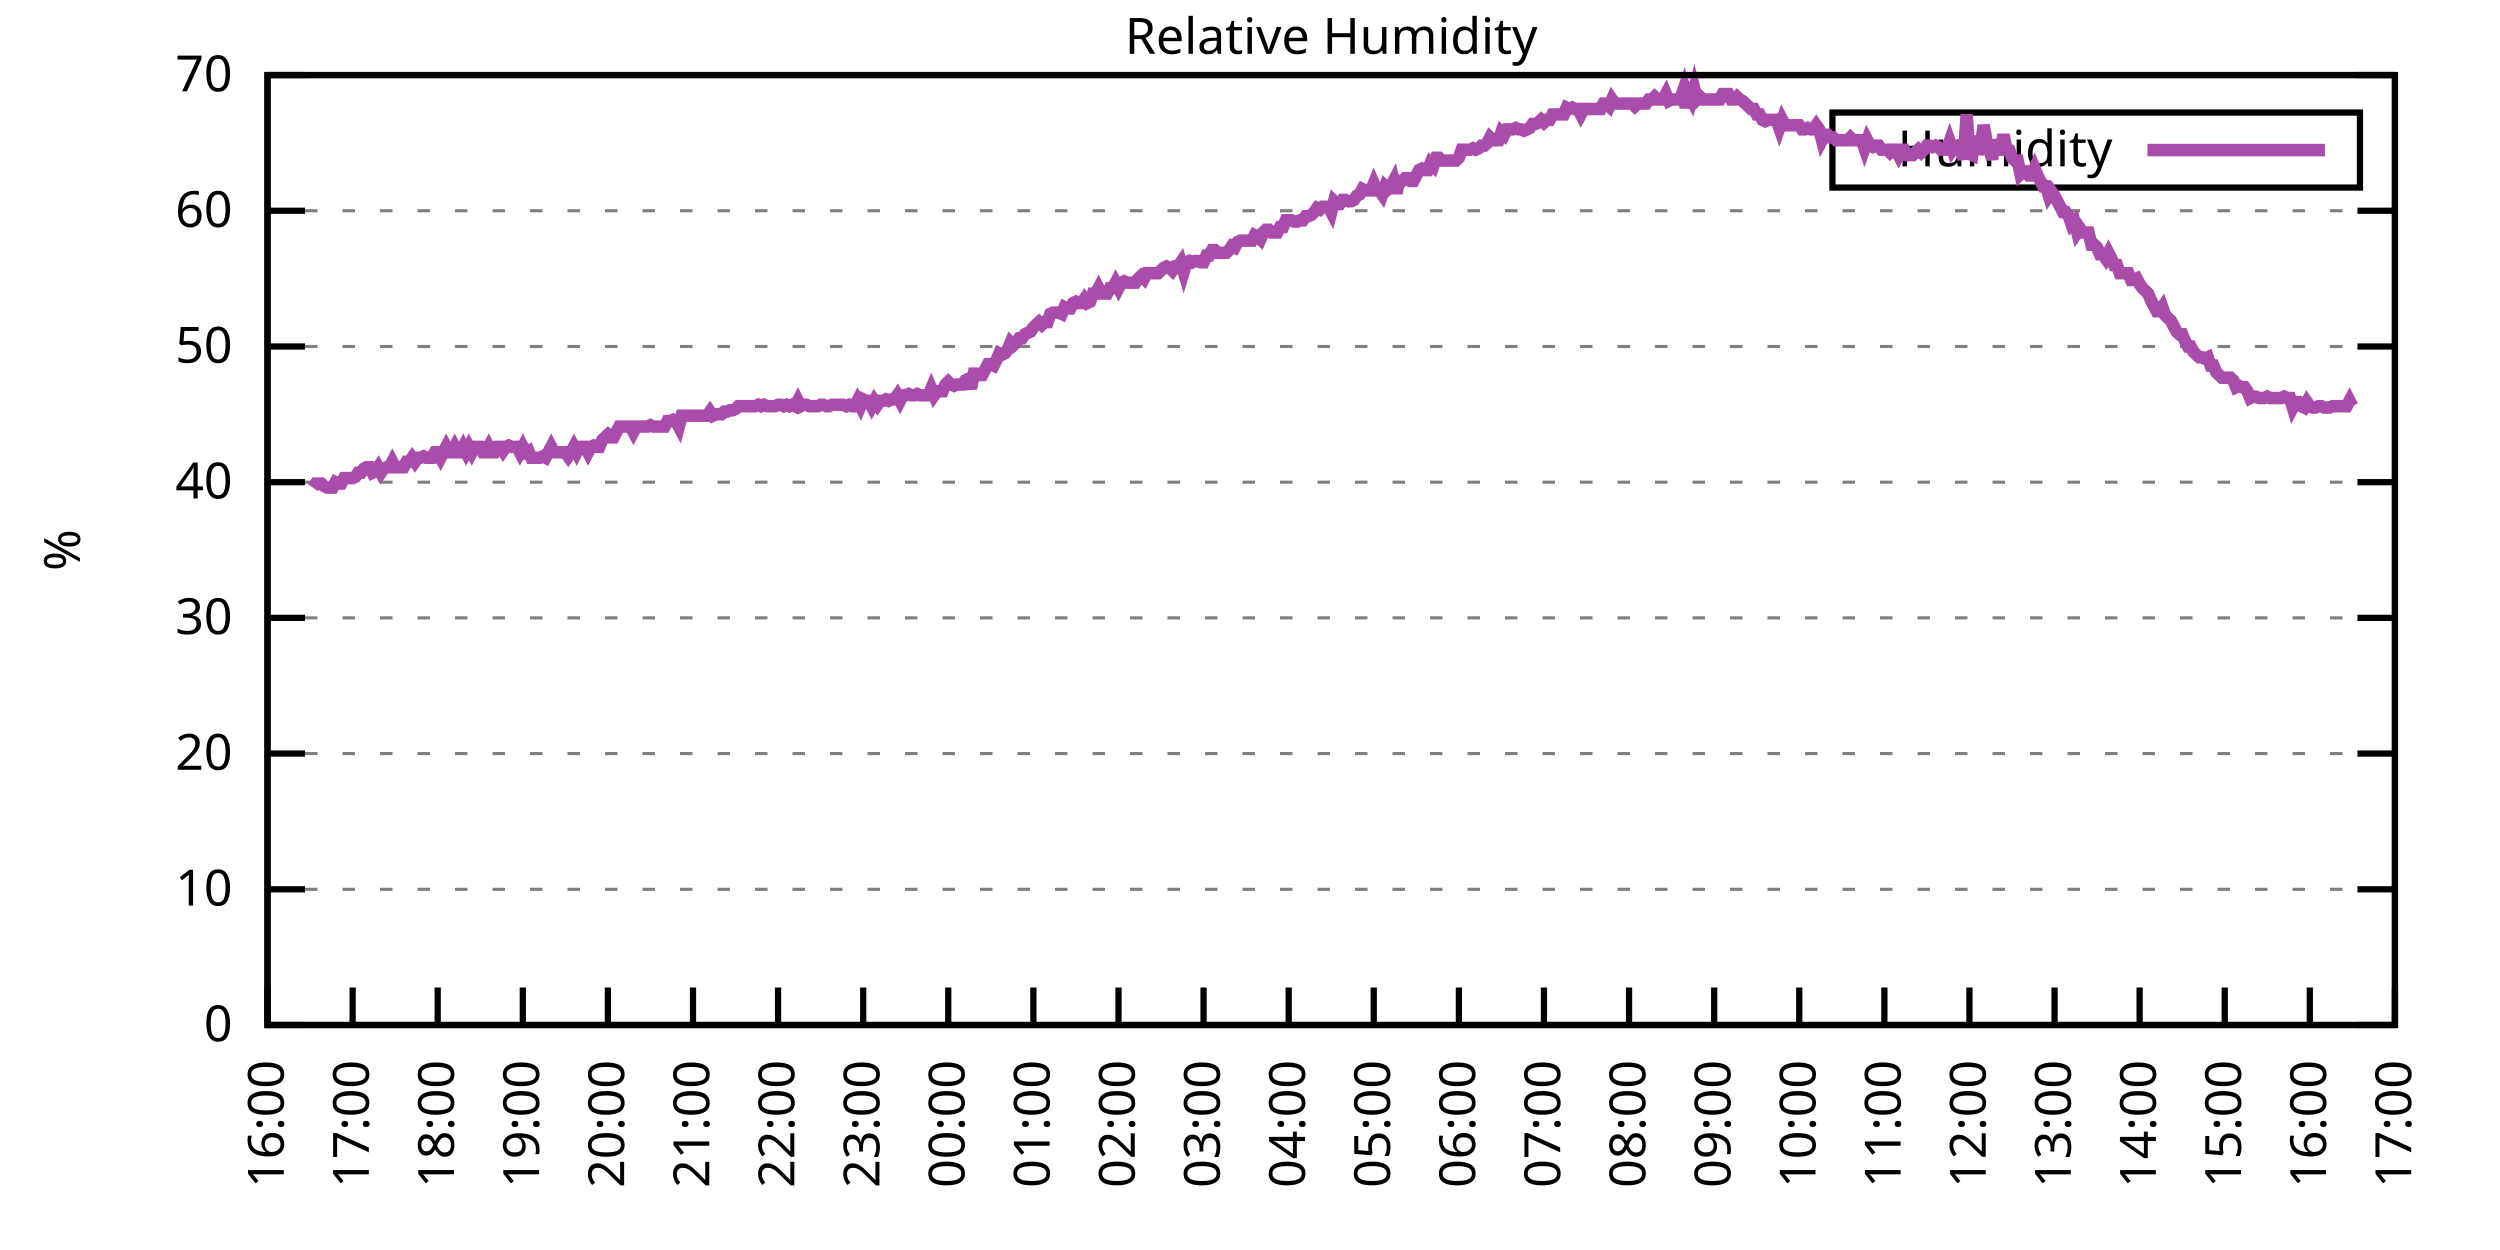
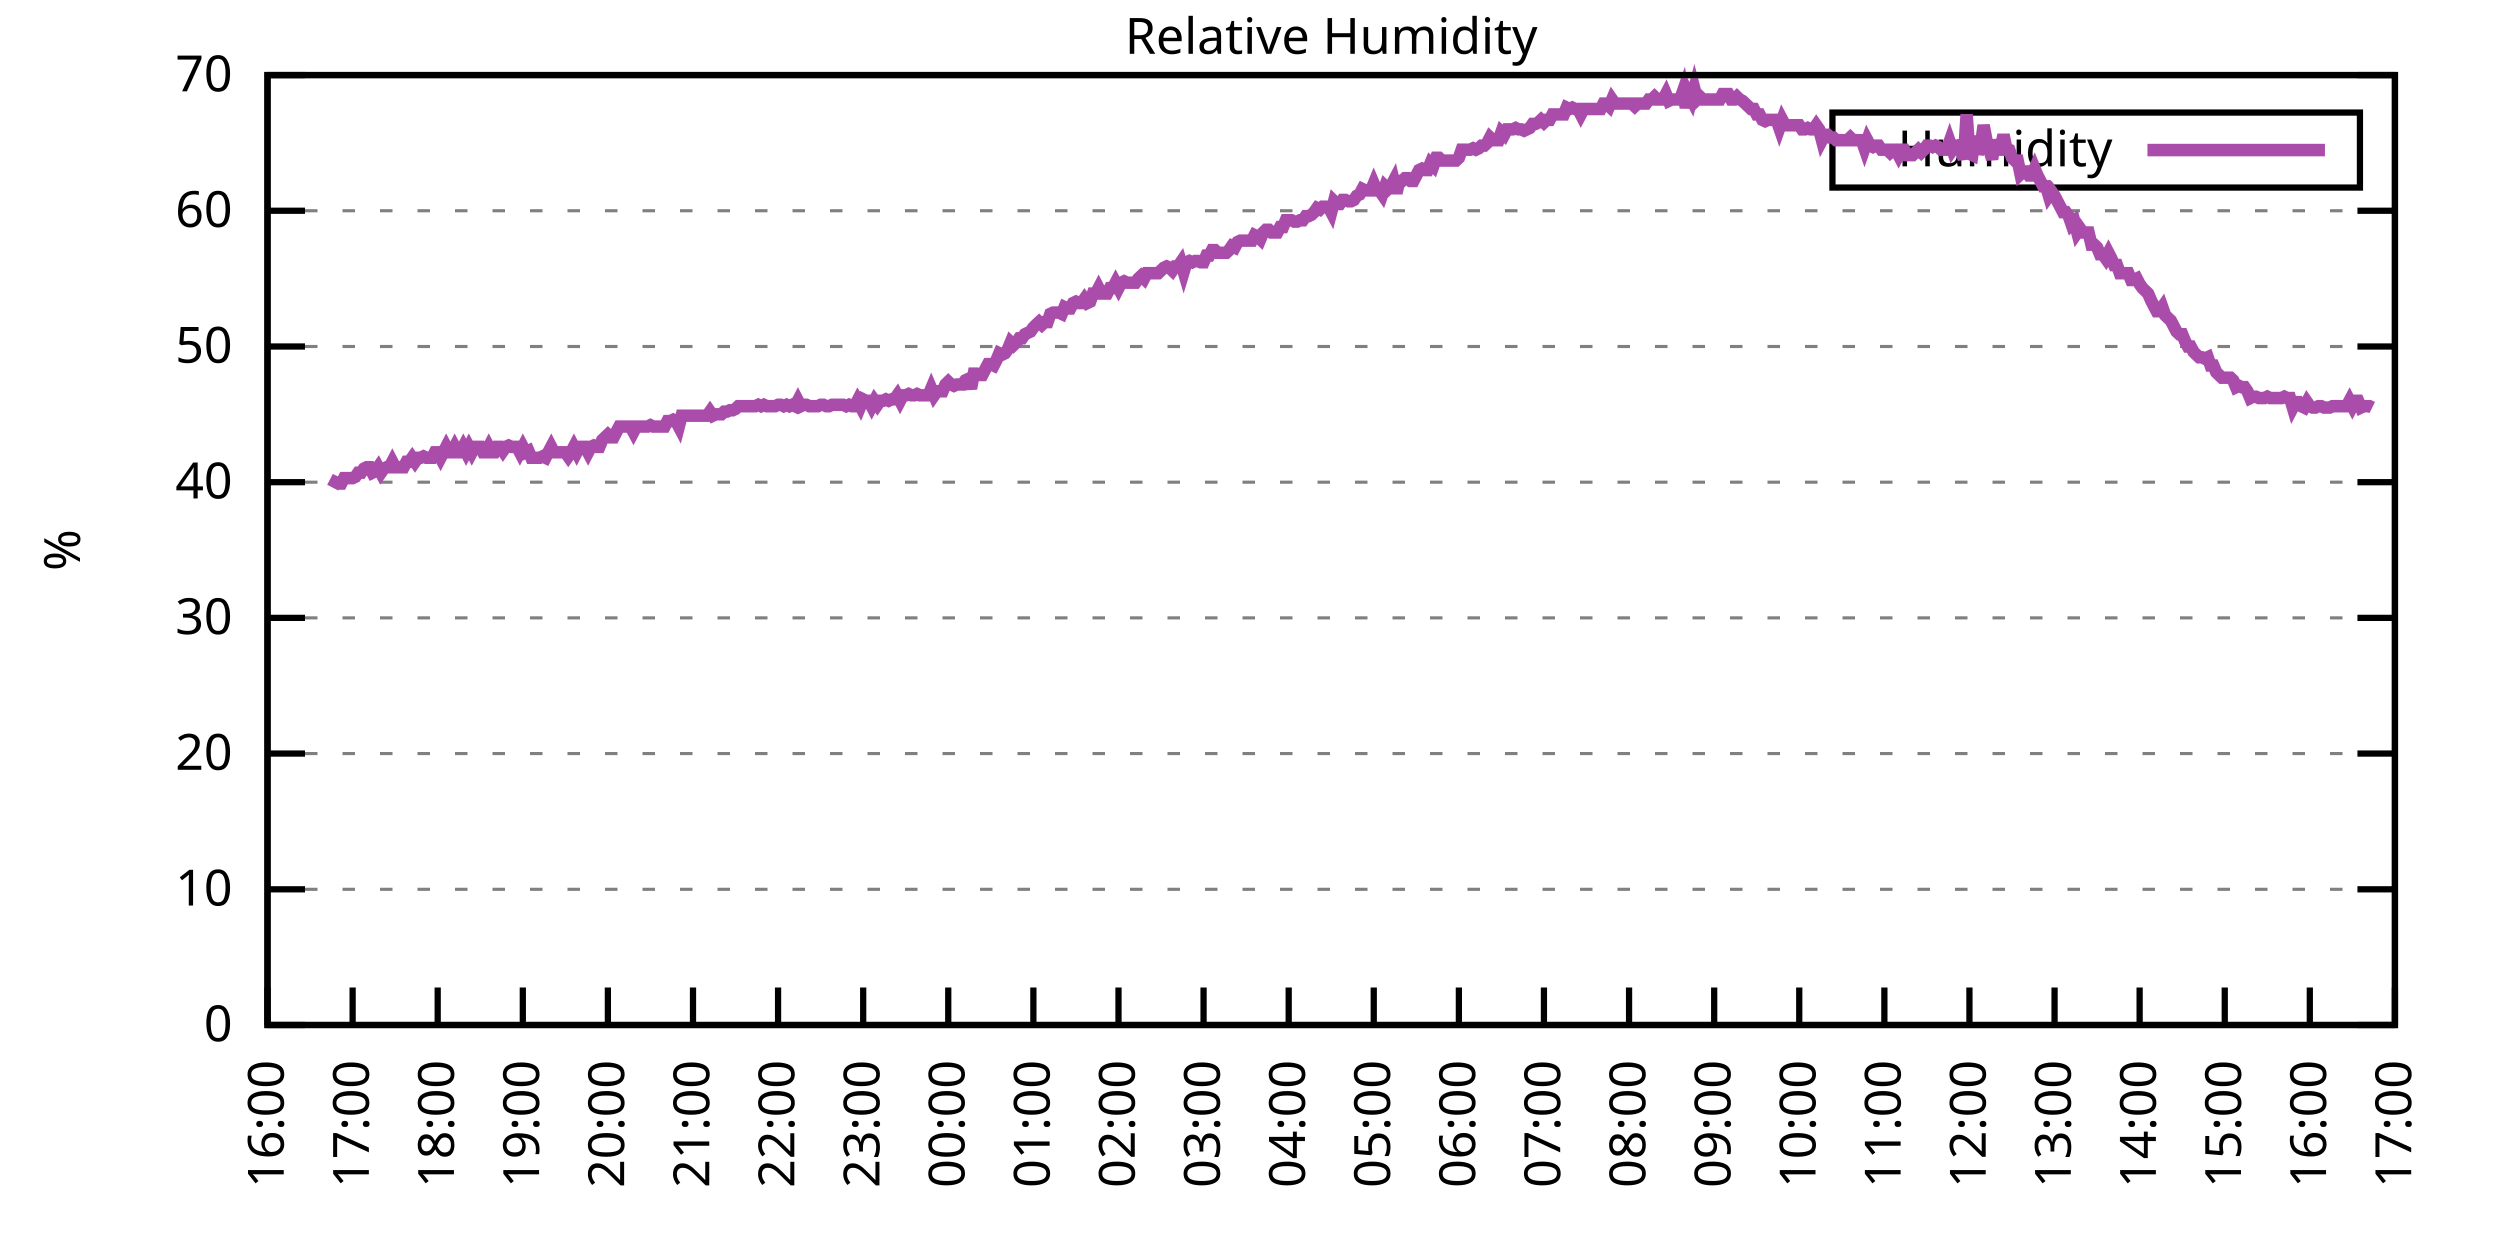
<svg xmlns="http://www.w3.org/2000/svg" xmlns:xlink="http://www.w3.org/1999/xlink" width="400" height="200" viewBox="0 0 400 200">
  <g id="gnuplot_canvas">
    <rect x="0" y="0" width="400" height="200" fill="none" />
    <defs>
      <circle id="gpDot" r="0.5" stroke-width="0.5" stroke="currentColor" />
      <path id="gpPt0" stroke-width="0.333" stroke="currentColor" d="M-1,0 h2 M0,-1 v2" />
      <path id="gpPt1" stroke-width="0.333" stroke="currentColor" d="M-1,-1 L1,1 M1,-1 L-1,1" />
      <path id="gpPt2" stroke-width="0.333" stroke="currentColor" d="M-1,0 L1,0 M0,-1 L0,1 M-1,-1 L1,1 M-1,1 L1,-1" />
      <rect id="gpPt3" stroke-width="0.333" stroke="currentColor" x="-1" y="-1" width="2" height="2" />
      <rect id="gpPt4" stroke-width="0.333" stroke="currentColor" fill="currentColor" x="-1" y="-1" width="2" height="2" />
      <circle id="gpPt5" stroke-width="0.333" stroke="currentColor" cx="0" cy="0" r="1" />
      <use xlink:href="#gpPt5" id="gpPt6" fill="currentColor" stroke="none" />
      <path id="gpPt7" stroke-width="0.333" stroke="currentColor" d="M0,-1.33 L-1.33,0.67 L1.33,0.67 z" />
      <use xlink:href="#gpPt7" id="gpPt8" fill="currentColor" stroke="none" />
      <use xlink:href="#gpPt7" id="gpPt9" stroke="currentColor" transform="rotate(180)" />
      <use xlink:href="#gpPt9" id="gpPt10" fill="currentColor" stroke="none" />
      <use xlink:href="#gpPt3" id="gpPt11" stroke="currentColor" transform="rotate(45)" />
      <use xlink:href="#gpPt11" id="gpPt12" fill="currentColor" stroke="none" />
      <path id="gpPt13" stroke-width="0.333" stroke="currentColor" d="M0,1.330 L1.265,0.411 L0.782,-1.067 L-0.782,-1.076 L-1.265,0.411 z" />
      <use xlink:href="#gpPt13" id="gpPt14" fill="currentColor" stroke="none" />
      <filter id="textbox" filterUnits="objectBoundingBox" x="0" y="0" height="1" width="1">
        <feFlood flood-color="white" flood-opacity="1" result="bgnd" />
        <feComposite in="SourceGraphic" in2="bgnd" operator="atop" />
      </filter>
      <filter id="greybox" filterUnits="objectBoundingBox" x="0" y="0" height="1" width="1">
        <feFlood flood-color="lightgrey" flood-opacity="1" result="grey" />
        <feComposite in="SourceGraphic" in2="grey" operator="atop" />
      </filter>
    </defs>
    <g fill="none" color="white" stroke="currentColor" stroke-width="1.00" stroke-linecap="butt" stroke-linejoin="miter">
</g>
    <g fill="none" color="black" stroke="currentColor" stroke-width="1.00" stroke-linecap="butt" stroke-linejoin="miter">
      <g stroke="none" shape-rendering="crispEdges">
        <polygon fill="rgb(255, 255, 255)" points="42.80,164.00 383.18,164.00 383.18,12.02 42.80,12.02 " />
      </g>
    </g>
    <g fill="none" color="black" stroke="currentColor" stroke-width="1.00" stroke-linecap="butt" stroke-linejoin="miter">
</g>
    <g fill="none" color="black" stroke="black" stroke-width="0.50" stroke-linecap="butt" stroke-linejoin="miter">
</g>
    <g fill="none" color="gray" stroke="currentColor" stroke-width="0.50" stroke-linecap="butt" stroke-linejoin="miter">
      <path stroke="gray" stroke-dasharray="2,4" class="gridline" d="M42.80,164.00 L383.19,164.00  " />
    </g>
    <g fill="none" color="gray" stroke="gray" stroke-width="1.00" stroke-linecap="butt" stroke-linejoin="miter">
</g>
    <g fill="none" color="black" stroke="currentColor" stroke-width="1.00" stroke-linecap="butt" stroke-linejoin="miter">
      <path stroke="black" d="M42.80,164.00 L48.80,164.00 M383.19,164.00 L377.19,164.00  " />
      <g transform="translate(37.20,166.60)" stroke="none" fill="black" font-family="Sans" font-size="8.00" text-anchor="end">
        <text>
          <tspan font-family="Sans"> 0</tspan>
        </text>
      </g>
    </g>
    <g fill="none" color="black" stroke="currentColor" stroke-width="1.00" stroke-linecap="butt" stroke-linejoin="miter">
</g>
    <g fill="none" color="black" stroke="black" stroke-width="0.50" stroke-linecap="butt" stroke-linejoin="miter">
</g>
    <g fill="none" color="gray" stroke="currentColor" stroke-width="0.50" stroke-linecap="butt" stroke-linejoin="miter">
      <path stroke="gray" stroke-dasharray="2,4" class="gridline" d="M42.80,142.29 L383.19,142.29  " />
    </g>
    <g fill="none" color="gray" stroke="gray" stroke-width="1.00" stroke-linecap="butt" stroke-linejoin="miter">
</g>
    <g fill="none" color="black" stroke="currentColor" stroke-width="1.00" stroke-linecap="butt" stroke-linejoin="miter">
      <path stroke="black" d="M42.80,142.29 L48.80,142.29 M383.19,142.29 L377.19,142.29  " />
      <g transform="translate(37.20,144.89)" stroke="none" fill="black" font-family="Sans" font-size="8.00" text-anchor="end">
        <text>
          <tspan font-family="Sans"> 10</tspan>
        </text>
      </g>
    </g>
    <g fill="none" color="black" stroke="currentColor" stroke-width="1.00" stroke-linecap="butt" stroke-linejoin="miter">
</g>
    <g fill="none" color="black" stroke="black" stroke-width="0.50" stroke-linecap="butt" stroke-linejoin="miter">
</g>
    <g fill="none" color="gray" stroke="currentColor" stroke-width="0.50" stroke-linecap="butt" stroke-linejoin="miter">
      <path stroke="gray" stroke-dasharray="2,4" class="gridline" d="M42.80,120.57 L383.19,120.57  " />
    </g>
    <g fill="none" color="gray" stroke="gray" stroke-width="1.00" stroke-linecap="butt" stroke-linejoin="miter">
</g>
    <g fill="none" color="black" stroke="currentColor" stroke-width="1.00" stroke-linecap="butt" stroke-linejoin="miter">
      <path stroke="black" d="M42.80,120.57 L48.80,120.57 M383.19,120.57 L377.19,120.57  " />
      <g transform="translate(37.20,123.17)" stroke="none" fill="black" font-family="Sans" font-size="8.00" text-anchor="end">
        <text>
          <tspan font-family="Sans"> 20</tspan>
        </text>
      </g>
    </g>
    <g fill="none" color="black" stroke="currentColor" stroke-width="1.00" stroke-linecap="butt" stroke-linejoin="miter">
</g>
    <g fill="none" color="black" stroke="black" stroke-width="0.50" stroke-linecap="butt" stroke-linejoin="miter">
</g>
    <g fill="none" color="gray" stroke="currentColor" stroke-width="0.50" stroke-linecap="butt" stroke-linejoin="miter">
      <path stroke="gray" stroke-dasharray="2,4" class="gridline" d="M42.80,98.86 L383.19,98.86  " />
    </g>
    <g fill="none" color="gray" stroke="gray" stroke-width="1.00" stroke-linecap="butt" stroke-linejoin="miter">
</g>
    <g fill="none" color="black" stroke="currentColor" stroke-width="1.00" stroke-linecap="butt" stroke-linejoin="miter">
      <path stroke="black" d="M42.80,98.86 L48.80,98.86 M383.19,98.86 L377.19,98.86  " />
      <g transform="translate(37.20,101.46)" stroke="none" fill="black" font-family="Sans" font-size="8.00" text-anchor="end">
        <text>
          <tspan font-family="Sans"> 30</tspan>
        </text>
      </g>
    </g>
    <g fill="none" color="black" stroke="currentColor" stroke-width="1.00" stroke-linecap="butt" stroke-linejoin="miter">
</g>
    <g fill="none" color="black" stroke="black" stroke-width="0.50" stroke-linecap="butt" stroke-linejoin="miter">
</g>
    <g fill="none" color="gray" stroke="currentColor" stroke-width="0.50" stroke-linecap="butt" stroke-linejoin="miter">
      <path stroke="gray" stroke-dasharray="2,4" class="gridline" d="M42.80,77.15 L383.19,77.15  " />
    </g>
    <g fill="none" color="gray" stroke="gray" stroke-width="1.00" stroke-linecap="butt" stroke-linejoin="miter">
</g>
    <g fill="none" color="black" stroke="currentColor" stroke-width="1.00" stroke-linecap="butt" stroke-linejoin="miter">
      <path stroke="black" d="M42.80,77.15 L48.80,77.15 M383.19,77.15 L377.19,77.15  " />
      <g transform="translate(37.20,79.75)" stroke="none" fill="black" font-family="Sans" font-size="8.00" text-anchor="end">
        <text>
          <tspan font-family="Sans"> 40</tspan>
        </text>
      </g>
    </g>
    <g fill="none" color="black" stroke="currentColor" stroke-width="1.00" stroke-linecap="butt" stroke-linejoin="miter">
</g>
    <g fill="none" color="black" stroke="black" stroke-width="0.50" stroke-linecap="butt" stroke-linejoin="miter">
</g>
    <g fill="none" color="gray" stroke="currentColor" stroke-width="0.50" stroke-linecap="butt" stroke-linejoin="miter">
      <path stroke="gray" stroke-dasharray="2,4" class="gridline" d="M42.80,55.44 L383.19,55.44  " />
    </g>
    <g fill="none" color="gray" stroke="gray" stroke-width="1.00" stroke-linecap="butt" stroke-linejoin="miter">
</g>
    <g fill="none" color="black" stroke="currentColor" stroke-width="1.00" stroke-linecap="butt" stroke-linejoin="miter">
      <path stroke="black" d="M42.80,55.44 L48.80,55.44 M383.19,55.44 L377.19,55.44  " />
      <g transform="translate(37.20,58.04)" stroke="none" fill="black" font-family="Sans" font-size="8.00" text-anchor="end">
        <text>
          <tspan font-family="Sans"> 50</tspan>
        </text>
      </g>
    </g>
    <g fill="none" color="black" stroke="currentColor" stroke-width="1.00" stroke-linecap="butt" stroke-linejoin="miter">
</g>
    <g fill="none" color="black" stroke="black" stroke-width="0.50" stroke-linecap="butt" stroke-linejoin="miter">
</g>
    <g fill="none" color="gray" stroke="currentColor" stroke-width="0.50" stroke-linecap="butt" stroke-linejoin="miter">
      <path stroke="gray" stroke-dasharray="2,4" class="gridline" d="M42.80,33.72 L383.19,33.72  " />
    </g>
    <g fill="none" color="gray" stroke="gray" stroke-width="1.00" stroke-linecap="butt" stroke-linejoin="miter">
</g>
    <g fill="none" color="black" stroke="currentColor" stroke-width="1.00" stroke-linecap="butt" stroke-linejoin="miter">
      <path stroke="black" d="M42.80,33.72 L48.80,33.72 M383.19,33.72 L377.19,33.72  " />
      <g transform="translate(37.20,36.32)" stroke="none" fill="black" font-family="Sans" font-size="8.00" text-anchor="end">
        <text>
          <tspan font-family="Sans"> 60</tspan>
        </text>
      </g>
    </g>
    <g fill="none" color="black" stroke="currentColor" stroke-width="1.00" stroke-linecap="butt" stroke-linejoin="miter">
</g>
    <g fill="none" color="black" stroke="black" stroke-width="0.50" stroke-linecap="butt" stroke-linejoin="miter">
</g>
    <g fill="none" color="gray" stroke="currentColor" stroke-width="0.50" stroke-linecap="butt" stroke-linejoin="miter">
      <path stroke="gray" stroke-dasharray="2,4" class="gridline" d="M42.80,12.01 L383.19,12.01  " />
    </g>
    <g fill="none" color="gray" stroke="gray" stroke-width="1.00" stroke-linecap="butt" stroke-linejoin="miter">
</g>
    <g fill="none" color="black" stroke="currentColor" stroke-width="1.00" stroke-linecap="butt" stroke-linejoin="miter">
      <path stroke="black" d="M42.80,12.01 L48.80,12.01 M383.19,12.01 L377.19,12.01  " />
      <g transform="translate(37.20,14.61)" stroke="none" fill="black" font-family="Sans" font-size="8.00" text-anchor="end">
        <text>
          <tspan font-family="Sans"> 70</tspan>
        </text>
      </g>
    </g>
    <g fill="none" color="black" stroke="currentColor" stroke-width="1.00" stroke-linecap="butt" stroke-linejoin="miter">
      <path stroke="black" d="M42.80,164.00 L42.80,158.00  " />
      <g transform="translate(45.40,169.60) rotate(270.00)" stroke="none" fill="black" font-family="Sans" font-size="8.00" text-anchor="end">
        <text>
          <tspan font-family="Sans">16:00</tspan>
        </text>
      </g>
    </g>
    <g fill="none" color="black" stroke="currentColor" stroke-width="1.00" stroke-linecap="butt" stroke-linejoin="miter">
      <path stroke="black" d="M56.42,164.00 L56.42,158.00  " />
      <g transform="translate(59.02,169.60) rotate(270.00)" stroke="none" fill="black" font-family="Sans" font-size="8.00" text-anchor="end">
        <text>
          <tspan font-family="Sans">17:00</tspan>
        </text>
      </g>
    </g>
    <g fill="none" color="black" stroke="currentColor" stroke-width="1.00" stroke-linecap="butt" stroke-linejoin="miter">
      <path stroke="black" d="M70.03,164.00 L70.03,158.00  " />
      <g transform="translate(72.63,169.60) rotate(270.00)" stroke="none" fill="black" font-family="Sans" font-size="8.00" text-anchor="end">
        <text>
          <tspan font-family="Sans">18:00</tspan>
        </text>
      </g>
    </g>
    <g fill="none" color="black" stroke="currentColor" stroke-width="1.00" stroke-linecap="butt" stroke-linejoin="miter">
      <path stroke="black" d="M83.65,164.00 L83.65,158.00  " />
      <g transform="translate(86.25,169.60) rotate(270.00)" stroke="none" fill="black" font-family="Sans" font-size="8.00" text-anchor="end">
        <text>
          <tspan font-family="Sans">19:00</tspan>
        </text>
      </g>
    </g>
    <g fill="none" color="black" stroke="currentColor" stroke-width="1.00" stroke-linecap="butt" stroke-linejoin="miter">
      <path stroke="black" d="M97.26,164.00 L97.26,158.00  " />
      <g transform="translate(99.86,169.60) rotate(270.00)" stroke="none" fill="black" font-family="Sans" font-size="8.00" text-anchor="end">
        <text>
          <tspan font-family="Sans">20:00</tspan>
        </text>
      </g>
    </g>
    <g fill="none" color="black" stroke="currentColor" stroke-width="1.00" stroke-linecap="butt" stroke-linejoin="miter">
      <path stroke="black" d="M110.88,164.00 L110.88,158.00  " />
      <g transform="translate(113.48,169.60) rotate(270.00)" stroke="none" fill="black" font-family="Sans" font-size="8.00" text-anchor="end">
        <text>
          <tspan font-family="Sans">21:00</tspan>
        </text>
      </g>
    </g>
    <g fill="none" color="black" stroke="currentColor" stroke-width="1.00" stroke-linecap="butt" stroke-linejoin="miter">
      <path stroke="black" d="M124.49,164.00 L124.49,158.00  " />
      <g transform="translate(127.09,169.60) rotate(270.00)" stroke="none" fill="black" font-family="Sans" font-size="8.00" text-anchor="end">
        <text>
          <tspan font-family="Sans">22:00</tspan>
        </text>
      </g>
    </g>
    <g fill="none" color="black" stroke="currentColor" stroke-width="1.00" stroke-linecap="butt" stroke-linejoin="miter">
      <path stroke="black" d="M138.11,164.00 L138.11,158.00  " />
      <g transform="translate(140.71,169.60) rotate(270.00)" stroke="none" fill="black" font-family="Sans" font-size="8.00" text-anchor="end">
        <text>
          <tspan font-family="Sans">23:00</tspan>
        </text>
      </g>
    </g>
    <g fill="none" color="black" stroke="currentColor" stroke-width="1.00" stroke-linecap="butt" stroke-linejoin="miter">
      <path stroke="black" d="M151.72,164.00 L151.72,158.00  " />
      <g transform="translate(154.32,169.60) rotate(270.00)" stroke="none" fill="black" font-family="Sans" font-size="8.00" text-anchor="end">
        <text>
          <tspan font-family="Sans">00:00</tspan>
        </text>
      </g>
    </g>
    <g fill="none" color="black" stroke="currentColor" stroke-width="1.00" stroke-linecap="butt" stroke-linejoin="miter">
      <path stroke="black" d="M165.34,164.00 L165.34,158.00  " />
      <g transform="translate(167.94,169.60) rotate(270.00)" stroke="none" fill="black" font-family="Sans" font-size="8.00" text-anchor="end">
        <text>
          <tspan font-family="Sans">01:00</tspan>
        </text>
      </g>
    </g>
    <g fill="none" color="black" stroke="currentColor" stroke-width="1.00" stroke-linecap="butt" stroke-linejoin="miter">
      <path stroke="black" d="M178.96,164.00 L178.96,158.00  " />
      <g transform="translate(181.56,169.60) rotate(270.00)" stroke="none" fill="black" font-family="Sans" font-size="8.00" text-anchor="end">
        <text>
          <tspan font-family="Sans">02:00</tspan>
        </text>
      </g>
    </g>
    <g fill="none" color="black" stroke="currentColor" stroke-width="1.00" stroke-linecap="butt" stroke-linejoin="miter">
      <path stroke="black" d="M192.57,164.00 L192.57,158.00  " />
      <g transform="translate(195.17,169.60) rotate(270.00)" stroke="none" fill="black" font-family="Sans" font-size="8.00" text-anchor="end">
        <text>
          <tspan font-family="Sans">03:00</tspan>
        </text>
      </g>
    </g>
    <g fill="none" color="black" stroke="currentColor" stroke-width="1.00" stroke-linecap="butt" stroke-linejoin="miter">
      <path stroke="black" d="M206.19,164.00 L206.19,158.00  " />
      <g transform="translate(208.79,169.60) rotate(270.00)" stroke="none" fill="black" font-family="Sans" font-size="8.00" text-anchor="end">
        <text>
          <tspan font-family="Sans">04:00</tspan>
        </text>
      </g>
    </g>
    <g fill="none" color="black" stroke="currentColor" stroke-width="1.00" stroke-linecap="butt" stroke-linejoin="miter">
      <path stroke="black" d="M219.80,164.00 L219.80,158.00  " />
      <g transform="translate(222.40,169.60) rotate(270.00)" stroke="none" fill="black" font-family="Sans" font-size="8.00" text-anchor="end">
        <text>
          <tspan font-family="Sans">05:00</tspan>
        </text>
      </g>
    </g>
    <g fill="none" color="black" stroke="currentColor" stroke-width="1.00" stroke-linecap="butt" stroke-linejoin="miter">
      <path stroke="black" d="M233.42,164.00 L233.42,158.00  " />
      <g transform="translate(236.02,169.60) rotate(270.00)" stroke="none" fill="black" font-family="Sans" font-size="8.00" text-anchor="end">
        <text>
          <tspan font-family="Sans">06:00</tspan>
        </text>
      </g>
    </g>
    <g fill="none" color="black" stroke="currentColor" stroke-width="1.00" stroke-linecap="butt" stroke-linejoin="miter">
      <path stroke="black" d="M247.03,164.00 L247.03,158.00  " />
      <g transform="translate(249.63,169.60) rotate(270.00)" stroke="none" fill="black" font-family="Sans" font-size="8.00" text-anchor="end">
        <text>
          <tspan font-family="Sans">07:00</tspan>
        </text>
      </g>
    </g>
    <g fill="none" color="black" stroke="currentColor" stroke-width="1.00" stroke-linecap="butt" stroke-linejoin="miter">
      <path stroke="black" d="M260.65,164.00 L260.65,158.00  " />
      <g transform="translate(263.25,169.60) rotate(270.00)" stroke="none" fill="black" font-family="Sans" font-size="8.00" text-anchor="end">
        <text>
          <tspan font-family="Sans">08:00</tspan>
        </text>
      </g>
    </g>
    <g fill="none" color="black" stroke="currentColor" stroke-width="1.00" stroke-linecap="butt" stroke-linejoin="miter">
      <path stroke="black" d="M274.27,164.00 L274.27,158.00  " />
      <g transform="translate(276.87,169.60) rotate(270.00)" stroke="none" fill="black" font-family="Sans" font-size="8.00" text-anchor="end">
        <text>
          <tspan font-family="Sans">09:00</tspan>
        </text>
      </g>
    </g>
    <g fill="none" color="black" stroke="currentColor" stroke-width="1.00" stroke-linecap="butt" stroke-linejoin="miter">
      <path stroke="black" d="M287.88,164.00 L287.88,158.00  " />
      <g transform="translate(290.48,169.60) rotate(270.00)" stroke="none" fill="black" font-family="Sans" font-size="8.00" text-anchor="end">
        <text>
          <tspan font-family="Sans">10:00</tspan>
        </text>
      </g>
    </g>
    <g fill="none" color="black" stroke="currentColor" stroke-width="1.00" stroke-linecap="butt" stroke-linejoin="miter">
      <path stroke="black" d="M301.50,164.00 L301.50,158.00  " />
      <g transform="translate(304.10,169.60) rotate(270.00)" stroke="none" fill="black" font-family="Sans" font-size="8.00" text-anchor="end">
        <text>
          <tspan font-family="Sans">11:00</tspan>
        </text>
      </g>
    </g>
    <g fill="none" color="black" stroke="currentColor" stroke-width="1.00" stroke-linecap="butt" stroke-linejoin="miter">
      <path stroke="black" d="M315.11,164.00 L315.11,158.00  " />
      <g transform="translate(317.71,169.60) rotate(270.00)" stroke="none" fill="black" font-family="Sans" font-size="8.00" text-anchor="end">
        <text>
          <tspan font-family="Sans">12:00</tspan>
        </text>
      </g>
    </g>
    <g fill="none" color="black" stroke="currentColor" stroke-width="1.00" stroke-linecap="butt" stroke-linejoin="miter">
      <path stroke="black" d="M328.73,164.00 L328.73,158.00  " />
      <g transform="translate(331.33,169.60) rotate(270.00)" stroke="none" fill="black" font-family="Sans" font-size="8.00" text-anchor="end">
        <text>
          <tspan font-family="Sans">13:00</tspan>
        </text>
      </g>
    </g>
    <g fill="none" color="black" stroke="currentColor" stroke-width="1.00" stroke-linecap="butt" stroke-linejoin="miter">
      <path stroke="black" d="M342.34,164.00 L342.34,158.00  " />
      <g transform="translate(344.94,169.60) rotate(270.00)" stroke="none" fill="black" font-family="Sans" font-size="8.00" text-anchor="end">
        <text>
          <tspan font-family="Sans">14:00</tspan>
        </text>
      </g>
    </g>
    <g fill="none" color="black" stroke="currentColor" stroke-width="1.00" stroke-linecap="butt" stroke-linejoin="miter">
      <path stroke="black" d="M355.96,164.00 L355.96,158.00  " />
      <g transform="translate(358.56,169.60) rotate(270.00)" stroke="none" fill="black" font-family="Sans" font-size="8.00" text-anchor="end">
        <text>
          <tspan font-family="Sans">15:00</tspan>
        </text>
      </g>
    </g>
    <g fill="none" color="black" stroke="currentColor" stroke-width="1.00" stroke-linecap="butt" stroke-linejoin="miter">
      <path stroke="black" d="M369.57,164.00 L369.57,158.00  " />
      <g transform="translate(372.17,169.60) rotate(270.00)" stroke="none" fill="black" font-family="Sans" font-size="8.00" text-anchor="end">
        <text>
          <tspan font-family="Sans">16:00</tspan>
        </text>
      </g>
    </g>
    <g fill="none" color="black" stroke="currentColor" stroke-width="1.00" stroke-linecap="butt" stroke-linejoin="miter">
      <path stroke="black" d="M383.19,164.00 L383.19,158.00  " />
      <g transform="translate(385.79,169.60) rotate(270.00)" stroke="none" fill="black" font-family="Sans" font-size="8.00" text-anchor="end">
        <text>
          <tspan font-family="Sans">17:00</tspan>
        </text>
      </g>
    </g>
    <g fill="none" color="black" stroke="currentColor" stroke-width="1.00" stroke-linecap="butt" stroke-linejoin="miter">
</g>
    <g fill="none" color="black" stroke="currentColor" stroke-width="1.00" stroke-linecap="butt" stroke-linejoin="miter">
      <path stroke="black" d="M42.80,12.01 L42.80,164.00 L383.19,164.00 L383.19,12.01 L42.80,12.01 Z  " />
    </g>
    <g fill="none" color="black" stroke="currentColor" stroke-width="1.00" stroke-linecap="butt" stroke-linejoin="miter">
</g>
    <g fill="none" color="black" stroke="currentColor" stroke-width="1.00" stroke-linecap="butt" stroke-linejoin="miter">
      <path stroke="black" d="M293.19,30.01 L293.19,18.01 L377.59,18.01 L377.59,30.01 L293.19,30.01 Z  " />
    </g>
    <g id="Relative_Humidity_plot_1">
      <g fill="none" color="white" stroke="black" stroke-width="2.00" stroke-linecap="butt" stroke-linejoin="miter">
</g>
      <g fill="none" color="black" stroke="currentColor" stroke-width="2.00" stroke-linecap="butt" stroke-linejoin="miter">
        <g transform="translate(337.99,26.61)" stroke="none" fill="black" font-family="Sans" font-size="8.00" text-anchor="end">
          <text>
            <tspan font-family="Sans">Humidity</tspan>
          </text>
        </g>
      </g>
      <g fill="none" color="black" stroke="currentColor" stroke-width="2.00" stroke-linecap="butt" stroke-linejoin="miter">
-         <path stroke="rgb(170,  76, 170)" d="M343.59,24.01 L371.99,24.01 M50.06,78.02 L50.52,77.37 L50.97,77.37 L51.42,77.37 L51.88,77.80 L52.33,78.02   L52.78,78.02 L53.24,78.02 L53.69,77.15 L54.15,77.37 L54.60,77.37 L55.05,76.50 L55.51,76.50 L55.96,76.50   L56.42,76.50 L56.87,76.28 L57.32,75.63 L57.78,75.63 L58.23,74.98 L58.68,74.76 L59.14,74.76 L59.59,75.63   L60.05,75.41 L60.50,74.76 L60.95,75.63 L61.41,74.98 L61.86,74.76 L62.32,74.76 L62.77,73.89 L63.22,74.76   L63.68,74.76 L64.13,74.76 L64.58,74.76 L65.04,73.89 L65.49,73.89 L65.95,73.24 L66.40,73.89 L66.85,73.24   L67.31,73.24 L67.76,73.02 L68.22,73.24 L68.67,73.24 L69.12,73.24 L69.58,72.37 L70.03,72.37 L70.49,73.24   L70.94,72.37 L71.39,71.50 L71.85,72.37 L72.30,72.37 L72.75,71.50 L73.21,72.37 L73.66,72.37 L74.12,71.50   L74.57,72.37 L75.02,71.50 L75.48,72.37 L75.93,71.50 L76.39,71.50 L76.84,71.50 L77.29,72.37 L77.75,72.37   L78.20,71.50 L78.65,72.37 L79.11,72.37 L79.56,71.50 L80.02,71.50 L80.47,72.15 L80.92,71.50 L81.38,71.29   L81.83,71.50 L82.29,71.50 L82.74,71.50 L83.19,72.37 L83.65,71.50 L84.10,72.37 L84.55,72.15 L85.01,73.24   L85.46,73.24 L85.92,73.24 L86.37,73.24 L86.82,73.02 L87.28,73.24 L87.73,72.37 L88.19,71.50 L88.64,72.37   L89.09,72.37 L89.55,72.37 L90.00,72.37 L90.45,72.37 L90.91,73.02 L91.36,72.37 L91.82,71.50 L92.27,72.37   L92.72,71.50 L93.18,71.50 L93.63,71.50 L94.09,72.37 L94.54,71.50 L94.99,71.29 L95.45,71.50 L95.90,71.50   L96.35,70.42 L96.81,69.98 L97.26,69.55 L97.72,69.98 L98.17,69.98 L98.62,69.11 L99.08,68.25 L99.53,68.25   L99.99,68.25 L100.44,68.25 L100.89,68.25 L101.35,69.11 L101.80,68.25 L102.25,68.25 L102.71,68.25 L103.16,68.25   L103.62,68.25 L104.07,68.03 L104.52,68.25 L104.98,68.25 L105.43,68.25 L105.89,68.25 L106.34,68.25 L106.79,67.38   L107.25,67.38 L107.70,67.16 L108.15,67.38 L108.61,68.25 L109.06,66.51 L109.52,66.51 L109.97,66.51 L110.42,66.51   L110.88,66.51 L111.33,66.51 L111.79,66.51 L112.24,66.51 L112.69,66.51 L113.15,66.51 L113.60,65.86 L114.05,66.51   L114.51,66.29 L114.96,66.29 L115.42,66.29 L115.87,65.86 L116.32,65.86 L116.78,65.64 L117.23,65.64 L117.69,65.42   L118.14,64.99 L118.59,64.99 L119.05,64.99 L119.50,64.99 L119.96,64.99 L120.41,64.99 L120.86,64.99 L121.32,64.77   L121.77,64.99 L122.22,64.77 L122.68,64.99 L123.13,64.99 L123.59,64.99 L124.04,64.99 L124.49,64.77 L124.95,64.77   L125.40,64.99 L125.86,64.77 L126.31,64.99 L126.76,64.77 L127.22,64.99 L127.67,64.12 L128.12,64.99 L128.58,64.77   L129.03,64.77 L129.49,64.99 L129.94,64.99 L130.39,64.99 L130.85,64.99 L131.30,64.77 L131.76,64.77 L132.21,64.99   L132.66,64.99 L133.12,64.77 L133.57,64.77 L134.02,64.77 L134.48,64.77 L134.93,64.77 L135.39,64.99 L135.84,64.77   L136.29,64.99 L136.75,64.99 L137.20,64.12 L137.66,64.99 L138.11,63.90 L138.56,64.12 L139.02,64.12 L139.47,64.99   L139.92,64.12 L140.38,64.77 L140.83,64.12 L141.29,64.12 L141.74,63.90 L142.19,64.12 L142.65,63.90 L143.10,63.90   L143.56,63.25 L144.01,64.12 L144.46,63.25 L144.92,63.25 L145.37,63.04 L145.82,63.25 L146.28,63.25 L146.73,63.04   L147.19,63.25 L147.64,63.25 L148.09,63.25 L148.55,63.25 L149.00,62.17 L149.46,63.25 L149.91,62.60 L150.36,62.60   L150.82,62.60 L151.27,61.52 L151.72,61.08 L152.18,61.52 L152.63,61.73 L153.09,61.52 L153.54,61.52 L153.99,61.52   L154.45,60.86 L154.90,60.65 L155.36,62.17 L155.81,59.78 L156.26,59.78 L156.72,60.00 L157.17,60.00 L157.62,59.13   L158.08,58.26 L158.53,58.26 L158.99,58.48 L159.44,57.61 L159.89,56.52 L160.35,56.74 L160.80,56.52 L161.26,55.87   L161.71,54.78 L162.16,55.22 L162.62,54.78 L163.07,54.13 L163.52,54.13 L163.98,53.48 L164.43,53.26 L164.89,53.05   L165.34,52.40 L165.79,51.96 L166.25,51.53 L166.70,51.96 L167.16,51.53 L167.61,51.53 L168.06,50.22 L168.52,50.01   L168.97,50.01 L169.43,50.01 L169.88,50.22 L170.33,49.14 L170.79,49.36 L171.24,49.36 L171.69,48.49 L172.15,48.27   L172.60,48.49 L173.06,48.49 L173.51,47.84 L173.96,48.49 L174.42,48.27 L174.87,46.97 L175.33,46.97 L175.78,46.10   L176.23,46.97 L176.69,46.97 L177.14,46.97 L177.59,46.10 L178.05,46.10 L178.50,45.23 L178.96,46.10 L179.41,45.23   L179.86,45.01 L180.32,45.23 L180.77,45.23 L181.23,45.23 L181.68,45.23 L182.13,44.58 L182.59,44.15 L183.04,44.58   L183.49,43.71 L183.95,43.71 L184.40,43.71 L184.86,43.71 L185.31,43.71 L185.76,43.28 L186.22,42.84 L186.67,42.63   L187.13,42.84 L187.58,43.28 L188.03,42.63 L188.49,42.63 L188.94,41.97 L189.39,43.49 L189.85,41.97 L190.30,41.76   L190.76,41.97 L191.21,41.76 L191.66,41.76 L192.12,41.97 L192.57,41.97 L193.03,40.89 L193.48,40.89 L193.93,40.02   L194.39,40.02 L194.84,40.45 L195.29,40.45 L195.75,40.45 L196.20,40.45 L196.66,40.02 L197.11,39.37 L197.56,39.59   L198.02,38.72 L198.47,38.50 L198.93,38.50 L199.38,38.50 L199.83,38.50 L200.29,38.50 L200.74,37.63 L201.19,37.85   L201.65,38.28 L202.10,37.20 L202.56,36.76 L203.01,36.76 L203.46,37.20 L203.92,37.20 L204.37,37.20 L204.83,36.33   L205.28,36.33 L205.73,35.24 L206.19,35.24 L206.64,35.24 L207.09,35.46 L207.55,35.46 L208.00,35.24 L208.46,35.24   L208.91,34.59 L209.36,34.59 L209.82,34.37 L210.27,33.94 L210.73,33.29 L211.18,33.51 L211.63,33.07 L212.09,33.07   L212.54,33.07 L213.00,33.94 L213.45,32.20 L213.90,32.64 L214.36,32.64 L214.81,31.99 L215.26,31.99 L215.72,32.20   L216.17,32.20 L216.63,31.99 L217.08,31.33 L217.53,31.12 L217.99,30.25 L218.44,30.47 L218.90,30.47 L219.35,30.47   L219.80,29.38 L220.26,30.47 L220.71,30.47 L221.16,31.12 L221.62,29.81 L222.07,30.25 L222.53,29.81 L222.98,28.95   L223.43,30.90 L223.89,28.95 L224.34,28.95 L224.80,28.51 L225.25,28.51 L225.70,28.95 L226.16,28.95 L226.61,28.08   L227.06,27.21 L227.52,26.99 L227.97,27.21 L228.43,27.21 L228.88,26.12 L229.33,26.56 L229.79,25.25 L230.24,25.25   L230.70,25.69 L231.15,25.69 L231.60,25.69 L232.06,25.69 L232.51,25.69 L232.96,25.69 L233.42,25.25 L233.87,23.95   L234.33,23.95 L234.78,23.95 L235.23,23.95 L235.69,23.73 L236.14,23.95 L236.60,23.73 L237.05,23.30 L237.50,23.30   L237.96,22.87 L238.41,22.00 L238.86,22.43 L239.32,22.43 L239.77,22.43 L240.23,21.13 L240.68,21.56 L241.13,20.70   L241.59,20.70 L242.04,20.70 L242.50,20.48 L242.95,20.70 L243.40,20.70 L243.86,20.91 L244.31,20.70 L244.76,20.48   L245.22,19.83 L245.67,19.83 L246.13,19.61 L246.58,19.18 L247.03,19.61 L247.49,19.18 L247.94,19.18 L248.40,18.31   L248.85,18.31 L249.30,18.31 L249.76,18.31 L250.21,18.31 L250.66,17.22 L251.12,17.44 L251.57,17.22 L252.03,17.44   L252.48,17.44 L252.93,18.31 L253.39,17.44 L253.84,17.44 L254.30,17.44 L254.75,17.44 L255.20,17.44 L255.66,17.44   L256.11,17.44 L256.56,16.57 L257.02,16.57 L257.47,17.00 L257.93,15.92 L258.38,16.57 L258.83,16.57 L259.29,16.57   L259.74,16.57 L260.20,16.57 L260.65,16.57 L261.10,16.57 L261.56,17.00 L262.01,16.57 L262.47,16.57 L262.92,16.57   L263.37,16.57 L263.83,15.92 L264.28,15.92 L264.73,15.48 L265.19,15.92 L265.64,15.92 L266.10,15.92 L266.55,15.05   L267.00,16.14 L267.46,15.92 L267.91,15.92 L268.37,15.92 L268.82,15.92 L269.27,14.62 L269.73,17.22 L270.18,15.05   L270.63,15.92 L271.09,14.18 L271.54,15.92 L272.00,15.48 L272.45,15.92 L272.90,15.92 L273.36,15.92 L273.81,15.92   L274.27,15.92 L274.72,15.92 L275.17,15.92 L275.63,15.05 L276.08,15.05 L276.53,15.05 L276.99,15.92 L277.44,15.92   L277.90,15.48 L278.35,15.92 L278.80,16.14 L279.26,16.57 L279.71,17.00 L280.17,17.44 L280.62,17.44 L281.07,18.31   L281.53,18.31 L281.98,19.18 L282.43,19.39 L282.89,19.18 L283.34,19.18 L283.80,19.18 L284.25,19.18 L284.70,20.48   L285.16,19.18 L285.61,20.04 L286.07,20.04 L286.52,20.04 L286.97,20.04 L287.43,20.04 L287.88,20.04 L288.33,20.70   L288.79,20.70 L289.24,20.48 L289.70,20.70 L290.15,20.70 L290.60,20.04 L291.06,20.70 L291.51,22.43 L291.97,21.56   L292.42,21.56 L292.87,22.00 L293.33,22.00 L293.78,22.43 L294.23,22.43 L294.69,22.43 L295.14,22.43 L295.60,22.43   L296.05,22.00 L296.50,22.43 L296.96,22.43 L297.41,22.43 L297.87,22.43 L298.32,23.73 L298.77,22.43 L299.23,23.30   L299.68,23.52 L300.13,23.30 L300.59,23.30 L301.04,23.95 L301.50,23.95 L301.95,23.95 L302.40,24.39 L302.86,23.95   L303.31,23.95 L303.77,24.82 L304.22,23.95 L304.67,23.95 L305.13,24.82 L305.58,24.82 L306.03,24.82 L306.49,24.39   L306.94,23.95 L307.40,24.39 L307.85,23.95 L308.30,23.30 L308.76,23.30 L309.21,23.52 L309.67,23.30 L310.12,23.52   L310.57,23.95 L311.03,23.95 L311.48,23.95 L311.94,22.65 L312.39,23.95 L312.84,23.30 L313.30,23.30 L313.75,23.95   L314.20,25.47 L314.66,18.31 L315.11,24.60 L315.57,24.82 L316.02,21.78 L316.47,24.60 L316.93,23.30 L317.38,20.04   L317.84,22.43 L318.29,23.95 L318.74,25.47 L319.20,22.43 L319.65,23.95 L320.10,23.95 L320.56,21.56 L321.01,23.73   L321.47,23.95 L321.92,25.25 L322.37,25.69 L322.83,25.69 L323.28,27.86 L323.74,27.43 L324.19,27.43 L324.64,28.08   L325.10,28.08 L325.55,26.99 L326.00,28.08 L326.46,28.95 L326.91,29.81 L327.37,29.81 L327.82,31.33 L328.27,30.68   L328.73,31.33 L329.18,32.20 L329.64,33.07 L330.09,33.94 L330.54,33.94 L331.00,34.59 L331.45,35.89 L331.90,35.46   L332.36,37.20 L332.81,36.55 L333.27,37.20 L333.72,37.20 L334.17,37.20 L334.63,39.15 L335.08,39.15 L335.54,39.59   L335.99,40.67 L336.44,40.67 L336.90,41.32 L337.35,40.45 L337.80,41.32 L338.26,42.41 L338.71,42.41 L339.17,43.71   L339.62,43.71 L340.07,43.71 L340.53,43.71 L340.98,44.80 L341.44,44.80 L341.89,44.58 L342.34,45.45 L342.80,46.10   L343.25,46.53 L343.70,46.97 L344.16,48.05 L344.61,48.92 L345.07,49.79 L345.52,49.79 L345.97,49.14 L346.43,50.44   L346.88,50.88 L347.34,51.31 L347.79,52.18 L348.24,53.05 L348.70,53.48 L349.15,53.48 L349.60,54.57 L350.06,55.44   L350.51,55.44 L350.97,56.30 L351.42,56.74 L351.87,57.17 L352.33,57.17 L352.78,57.39 L353.24,57.17 L353.69,58.48   L354.14,58.48 L354.60,59.56 L355.05,60.00 L355.50,60.43 L355.96,60.43 L356.41,60.43 L356.87,60.43 L357.32,60.86   L357.77,61.95 L358.23,61.73 L358.68,61.95 L359.14,61.95 L359.59,62.60 L360.04,63.69 L360.50,63.47 L360.95,63.47   L361.41,63.69 L361.86,63.69 L362.31,63.69 L362.77,63.47 L363.22,63.69 L363.67,63.69 L364.13,63.69 L364.58,63.69   L365.04,63.69 L365.49,63.47 L365.94,63.69 L366.40,63.69 L366.85,65.21 L367.31,64.34 L367.76,64.34 L368.21,64.99   L368.67,65.21 L369.12,64.34 L369.57,64.99 L370.03,65.21 L370.48,65.21 L370.94,64.99 L371.39,64.99 L371.84,65.21   L372.30,65.21 L372.75,65.21 L373.21,64.99 L373.66,64.99 L374.11,64.99 L374.57,64.99 L375.02,64.99 L375.47,64.99   L375.93,64.12 L376.38,64.99  " />
+         <path stroke="rgb(170,  76, 170)" d="M343.59,24.01 L371.99,24.01 M53.24,78.02 L53.69,77.15 L54.15,77.37 L54.60,77.37 L55.05,76.50 L55.51,76.50   L55.96,76.50 L56.42,76.50 L56.87,76.28 L57.32,75.63 L57.78,75.63 L58.23,74.98 L58.68,74.76 L59.14,74.76   L59.59,75.63 L60.05,75.41 L60.50,74.76 L60.95,75.63 L61.41,74.98 L61.86,74.76 L62.32,74.76 L62.77,73.89   L63.22,74.76 L63.68,74.76 L64.13,74.76 L64.58,74.76 L65.04,73.89 L65.49,73.89 L65.95,73.24 L66.40,73.89   L66.85,73.24 L67.31,73.24 L67.76,73.02 L68.22,73.24 L68.67,73.24 L69.12,73.24 L69.58,72.37 L70.03,72.37   L70.49,73.24 L70.94,72.37 L71.39,71.50 L71.85,72.37 L72.30,72.37 L72.75,71.50 L73.21,72.37 L73.66,72.37   L74.12,71.50 L74.57,72.37 L75.02,71.50 L75.48,72.37 L75.93,71.50 L76.39,71.50 L76.84,71.50 L77.29,72.37   L77.75,72.37 L78.20,71.50 L78.65,72.37 L79.11,72.37 L79.56,71.50 L80.02,71.50 L80.47,72.15 L80.92,71.50   L81.38,71.29 L81.83,71.50 L82.29,71.50 L82.74,71.50 L83.19,72.37 L83.65,71.50 L84.10,72.37 L84.55,72.15   L85.01,73.24 L85.46,73.24 L85.92,73.24 L86.37,73.24 L86.82,73.02 L87.28,73.24 L87.73,72.37 L88.19,71.50   L88.64,72.37 L89.09,72.37 L89.55,72.37 L90.00,72.37 L90.45,72.37 L90.91,73.02 L91.36,72.37 L91.82,71.50   L92.27,72.37 L92.72,71.50 L93.18,71.50 L93.63,71.50 L94.09,72.37 L94.54,71.50 L94.99,71.29 L95.45,71.50   L95.90,71.50 L96.35,70.42 L96.81,69.98 L97.26,69.55 L97.72,69.98 L98.17,69.98 L98.62,69.11 L99.08,68.25   L99.53,68.25 L99.99,68.25 L100.44,68.25 L100.89,68.25 L101.35,69.11 L101.80,68.25 L102.25,68.25 L102.71,68.25   L103.16,68.25 L103.62,68.25 L104.07,68.03 L104.52,68.25 L104.98,68.25 L105.43,68.25 L105.89,68.25 L106.34,68.25   L106.79,67.38 L107.25,67.38 L107.70,67.16 L108.15,67.38 L108.61,68.25 L109.06,66.51 L109.52,66.51 L109.97,66.51   L110.42,66.51 L110.88,66.51 L111.33,66.51 L111.79,66.51 L112.24,66.51 L112.69,66.51 L113.15,66.51 L113.60,65.86   L114.05,66.51 L114.51,66.29 L114.96,66.29 L115.42,66.29 L115.87,65.86 L116.32,65.86 L116.78,65.64 L117.23,65.64   L117.69,65.42 L118.14,64.99 L118.59,64.99 L119.05,64.99 L119.50,64.99 L119.96,64.99 L120.41,64.99 L120.86,64.99   L121.32,64.77 L121.77,64.99 L122.22,64.77 L122.68,64.99 L123.13,64.99 L123.59,64.99 L124.04,64.99 L124.49,64.77   L124.95,64.77 L125.40,64.99 L125.86,64.77 L126.31,64.99 L126.76,64.77 L127.22,64.99 L127.67,64.12 L128.12,64.99   L128.58,64.77 L129.03,64.77 L129.49,64.99 L129.94,64.99 L130.39,64.99 L130.85,64.99 L131.30,64.77 L131.76,64.77   L132.21,64.99 L132.66,64.99 L133.12,64.77 L133.57,64.77 L134.02,64.77 L134.48,64.77 L134.93,64.77 L135.39,64.99   L135.84,64.77 L136.29,64.99 L136.75,64.99 L137.20,64.12 L137.66,64.99 L138.11,63.90 L138.56,64.12 L139.02,64.12   L139.47,64.99 L139.92,64.12 L140.38,64.77 L140.83,64.12 L141.29,64.12 L141.74,63.90 L142.19,64.12 L142.65,63.90   L143.10,63.90 L143.56,63.25 L144.01,64.12 L144.46,63.25 L144.92,63.25 L145.37,63.04 L145.82,63.25 L146.28,63.25   L146.73,63.04 L147.19,63.25 L147.64,63.25 L148.09,63.25 L148.55,63.25 L149.00,62.17 L149.46,63.25 L149.91,62.60   L150.36,62.60 L150.82,62.60 L151.27,61.52 L151.72,61.08 L152.18,61.52 L152.63,61.73 L153.09,61.52 L153.54,61.52   L153.99,61.52 L154.45,60.86 L154.90,60.65 L155.36,62.17 L155.81,59.78 L156.26,59.78 L156.72,60.00 L157.17,60.00   L157.62,59.13 L158.08,58.26 L158.53,58.26 L158.99,58.48 L159.44,57.61 L159.89,56.52 L160.35,56.74 L160.80,56.52   L161.26,55.87 L161.71,54.78 L162.16,55.22 L162.62,54.78 L163.07,54.13 L163.52,54.13 L163.98,53.48 L164.43,53.26   L164.89,53.05 L165.34,52.40 L165.79,51.96 L166.25,51.53 L166.70,51.96 L167.16,51.53 L167.61,51.53 L168.06,50.22   L168.52,50.01 L168.97,50.01 L169.43,50.01 L169.88,50.22 L170.33,49.14 L170.79,49.36 L171.24,49.36 L171.69,48.49   L172.15,48.27 L172.60,48.49 L173.06,48.49 L173.51,47.84 L173.96,48.49 L174.42,48.27 L174.87,46.97 L175.33,46.97   L175.78,46.10 L176.23,46.97 L176.69,46.97 L177.14,46.97 L177.59,46.10 L178.05,46.10 L178.50,45.23 L178.96,46.10   L179.41,45.23 L179.86,45.01 L180.32,45.23 L180.77,45.23 L181.23,45.23 L181.68,45.23 L182.13,44.58 L182.59,44.15   L183.04,44.58 L183.49,43.71 L183.95,43.71 L184.40,43.71 L184.86,43.71 L185.31,43.71 L185.76,43.28 L186.22,42.84   L186.67,42.63 L187.13,42.84 L187.58,43.28 L188.03,42.63 L188.49,42.63 L188.94,41.97 L189.39,43.49 L189.85,41.97   L190.30,41.76 L190.76,41.97 L191.21,41.76 L191.66,41.76 L192.12,41.97 L192.57,41.97 L193.03,40.89 L193.48,40.89   L193.93,40.02 L194.39,40.02 L194.84,40.45 L195.29,40.45 L195.75,40.45 L196.20,40.45 L196.66,40.02 L197.11,39.37   L197.56,39.59 L198.02,38.72 L198.47,38.50 L198.93,38.50 L199.38,38.50 L199.83,38.50 L200.29,38.50 L200.74,37.63   L201.19,37.85 L201.65,38.28 L202.10,37.20 L202.56,36.76 L203.01,36.76 L203.46,37.20 L203.92,37.20 L204.37,37.20   L204.83,36.33 L205.28,36.33 L205.73,35.24 L206.19,35.24 L206.64,35.24 L207.09,35.46 L207.55,35.46 L208.00,35.24   L208.46,35.24 L208.91,34.59 L209.36,34.59 L209.82,34.37 L210.27,33.94 L210.73,33.29 L211.18,33.51 L211.63,33.07   L212.09,33.07 L212.54,33.07 L213.00,33.94 L213.45,32.20 L213.90,32.64 L214.36,32.64 L214.81,31.99 L215.26,31.99   L215.72,32.20 L216.17,32.20 L216.63,31.99 L217.08,31.33 L217.53,31.12 L217.99,30.25 L218.44,30.47 L218.90,30.47   L219.35,30.47 L219.80,29.38 L220.26,30.47 L220.71,30.47 L221.16,31.12 L221.62,29.81 L222.07,30.25 L222.53,29.81   L222.98,28.95 L223.43,30.90 L223.89,28.95 L224.34,28.95 L224.80,28.51 L225.25,28.51 L225.70,28.95 L226.16,28.95   L226.61,28.08 L227.06,27.21 L227.52,26.99 L227.97,27.21 L228.43,27.21 L228.88,26.12 L229.33,26.56 L229.79,25.25   L230.24,25.25 L230.70,25.69 L231.15,25.69 L231.60,25.69 L232.06,25.69 L232.51,25.69 L232.96,25.69 L233.42,25.25   L233.87,23.95 L234.33,23.95 L234.78,23.95 L235.23,23.95 L235.69,23.73 L236.14,23.95 L236.60,23.73 L237.05,23.30   L237.50,23.30 L237.96,22.87 L238.41,22.00 L238.86,22.43 L239.32,22.43 L239.77,22.43 L240.23,21.13 L240.68,21.56   L241.13,20.70 L241.59,20.70 L242.04,20.70 L242.50,20.48 L242.95,20.70 L243.40,20.70 L243.86,20.91 L244.31,20.70   L244.76,20.48 L245.22,19.83 L245.67,19.83 L246.13,19.61 L246.58,19.18 L247.03,19.61 L247.49,19.18 L247.94,19.18   L248.40,18.31 L248.85,18.31 L249.30,18.31 L249.76,18.31 L250.21,18.31 L250.66,17.22 L251.12,17.44 L251.57,17.22   L252.03,17.44 L252.48,17.44 L252.93,18.31 L253.39,17.44 L253.84,17.44 L254.30,17.44 L254.75,17.44 L255.20,17.44   L255.66,17.44 L256.11,17.44 L256.56,16.57 L257.02,16.57 L257.47,17.00 L257.93,15.92 L258.38,16.57 L258.83,16.57   L259.29,16.57 L259.74,16.57 L260.20,16.57 L260.65,16.57 L261.10,16.57 L261.56,17.00 L262.01,16.57 L262.47,16.57   L262.92,16.57 L263.37,16.57 L263.83,15.92 L264.28,15.92 L264.73,15.48 L265.19,15.92 L265.64,15.92 L266.10,15.92   L266.55,15.05 L267.00,16.14 L267.46,15.92 L267.91,15.92 L268.37,15.92 L268.82,15.92 L269.27,14.62 L269.73,17.22   L270.18,15.05 L270.63,15.92 L271.09,14.18 L271.54,15.92 L272.00,15.48 L272.45,15.92 L272.90,15.92 L273.36,15.92   L273.81,15.92 L274.27,15.92 L274.72,15.92 L275.17,15.92 L275.63,15.05 L276.08,15.05 L276.53,15.05 L276.99,15.92   L277.44,15.92 L277.90,15.48 L278.35,15.92 L278.80,16.14 L279.26,16.57 L279.71,17.00 L280.17,17.44 L280.62,17.44   L281.07,18.31 L281.53,18.31 L281.98,19.18 L282.43,19.39 L282.89,19.18 L283.34,19.18 L283.80,19.18 L284.25,19.18   L284.70,20.48 L285.16,19.18 L285.61,20.04 L286.07,20.04 L286.52,20.04 L286.97,20.04 L287.43,20.04 L287.88,20.04   L288.33,20.70 L288.79,20.70 L289.24,20.48 L289.70,20.70 L290.15,20.70 L290.60,20.04 L291.06,20.70 L291.51,22.43   L291.97,21.56 L292.42,21.56 L292.87,22.00 L293.33,22.00 L293.78,22.43 L294.23,22.43 L294.69,22.43 L295.14,22.43   L295.60,22.43 L296.05,22.00 L296.50,22.43 L296.96,22.43 L297.41,22.43 L297.87,22.43 L298.32,23.73 L298.77,22.43   L299.23,23.30 L299.68,23.52 L300.13,23.30 L300.59,23.30 L301.04,23.95 L301.50,23.95 L301.95,23.95 L302.40,24.39   L302.86,23.95 L303.31,23.95 L303.77,24.82 L304.22,23.95 L304.67,23.95 L305.13,24.82 L305.58,24.82 L306.03,24.82   L306.49,24.39 L306.94,23.95 L307.40,24.39 L307.85,23.95 L308.30,23.30 L308.76,23.30 L309.21,23.52 L309.67,23.30   L310.12,23.52 L310.57,23.95 L311.03,23.95 L311.48,23.95 L311.94,22.65 L312.39,23.95 L312.84,23.30 L313.30,23.30   L313.75,23.95 L314.20,25.47 L314.66,18.31 L315.11,24.60 L315.57,24.82 L316.02,21.78 L316.47,24.60 L316.93,23.30   L317.38,20.04 L317.84,22.43 L318.29,23.95 L318.74,25.47 L319.20,22.43 L319.65,23.95 L320.10,23.95 L320.56,21.56   L321.01,23.73 L321.47,23.95 L321.92,25.25 L322.37,25.69 L322.83,25.69 L323.28,27.86 L323.74,27.43 L324.19,27.43   L324.64,28.08 L325.10,28.08 L325.55,26.99 L326.00,28.08 L326.46,28.95 L326.91,29.81 L327.37,29.81 L327.82,31.33   L328.27,30.68 L328.73,31.33 L329.18,32.20 L329.64,33.07 L330.09,33.94 L330.54,33.94 L331.00,34.59 L331.45,35.89   L331.90,35.46 L332.36,37.20 L332.81,36.55 L333.27,37.20 L333.72,37.20 L334.17,37.20 L334.63,39.15 L335.08,39.15   L335.54,39.59 L335.99,40.67 L336.44,40.67 L336.90,41.32 L337.35,40.45 L337.80,41.32 L338.26,42.41 L338.71,42.41   L339.17,43.71 L339.62,43.71 L340.07,43.71 L340.53,43.71 L340.98,44.80 L341.44,44.80 L341.89,44.58 L342.34,45.45   L342.80,46.10 L343.25,46.53 L343.70,46.97 L344.16,48.05 L344.61,48.92 L345.07,49.79 L345.52,49.79 L345.97,49.14   L346.43,50.44 L346.88,50.88 L347.34,51.31 L347.79,52.18 L348.24,53.05 L348.70,53.48 L349.15,53.48 L349.60,54.57   L350.06,55.44 L350.51,55.44 L350.97,56.30 L351.42,56.74 L351.87,57.17 L352.33,57.17 L352.78,57.39 L353.24,57.17   L353.69,58.48 L354.14,58.48 L354.60,59.56 L355.05,60.00 L355.50,60.43 L355.96,60.43 L356.41,60.43 L356.87,60.43   L357.32,60.86 L357.77,61.95 L358.23,61.73 L358.68,61.95 L359.14,61.95 L359.59,62.60 L360.04,63.69 L360.50,63.47   L360.95,63.47 L361.41,63.69 L361.86,63.69 L362.31,63.69 L362.77,63.47 L363.22,63.69 L363.67,63.69 L364.13,63.69   L364.58,63.69 L365.04,63.69 L365.49,63.47 L365.94,63.69 L366.40,63.69 L366.85,65.21 L367.31,64.34 L367.76,64.34   L368.21,64.99 L368.67,65.21 L369.12,64.34 L369.57,64.99 L370.03,65.21 L370.48,65.21 L370.94,64.99 L371.39,64.99   L371.84,65.21 L372.30,65.21 L372.75,65.21 L373.21,64.99 L373.66,64.99 L374.11,64.99 L374.57,64.99 L375.02,64.99   L375.47,64.99 L375.93,64.12 L376.38,64.99 L376.84,64.12 L377.29,64.12 L377.74,65.21 L378.20,64.99 L378.65,64.99   L379.11,64.99 L379.56,65.21  " />
      </g>
    </g>
    <g fill="none" color="black" stroke="currentColor" stroke-width="2.00" stroke-linecap="butt" stroke-linejoin="miter">
</g>
    <g fill="none" color="black" stroke="black" stroke-width="1.00" stroke-linecap="butt" stroke-linejoin="miter">
</g>
    <g fill="none" color="black" stroke="currentColor" stroke-width="1.00" stroke-linecap="butt" stroke-linejoin="miter">
      <path stroke="black" d="M42.80,12.01 L42.80,164.00 L383.19,164.00 L383.19,12.01 L42.80,12.01 Z  " />
      <g transform="translate(12.80,88.01) rotate(270.00)" stroke="none" fill="black" font-family="Sans" font-size="8.00" text-anchor="middle">
        <text>
          <tspan font-family="Sans">%</tspan>
        </text>
      </g>
    </g>
    <g fill="none" color="black" stroke="currentColor" stroke-width="1.00" stroke-linecap="butt" stroke-linejoin="miter">
</g>
    <g fill="none" color="black" stroke="currentColor" stroke-width="1.00" stroke-linecap="butt" stroke-linejoin="miter">
      <g transform="translate(212.99,8.61)" stroke="none" fill="black" font-family="Sans" font-size="8.00" text-anchor="middle">
        <text>
          <tspan font-family="Sans">Relative Humidity</tspan>
        </text>
      </g>
    </g>
    <g fill="none" color="black" stroke="currentColor" stroke-width="1.00" stroke-linecap="butt" stroke-linejoin="miter">
</g>
  </g>
</svg>
